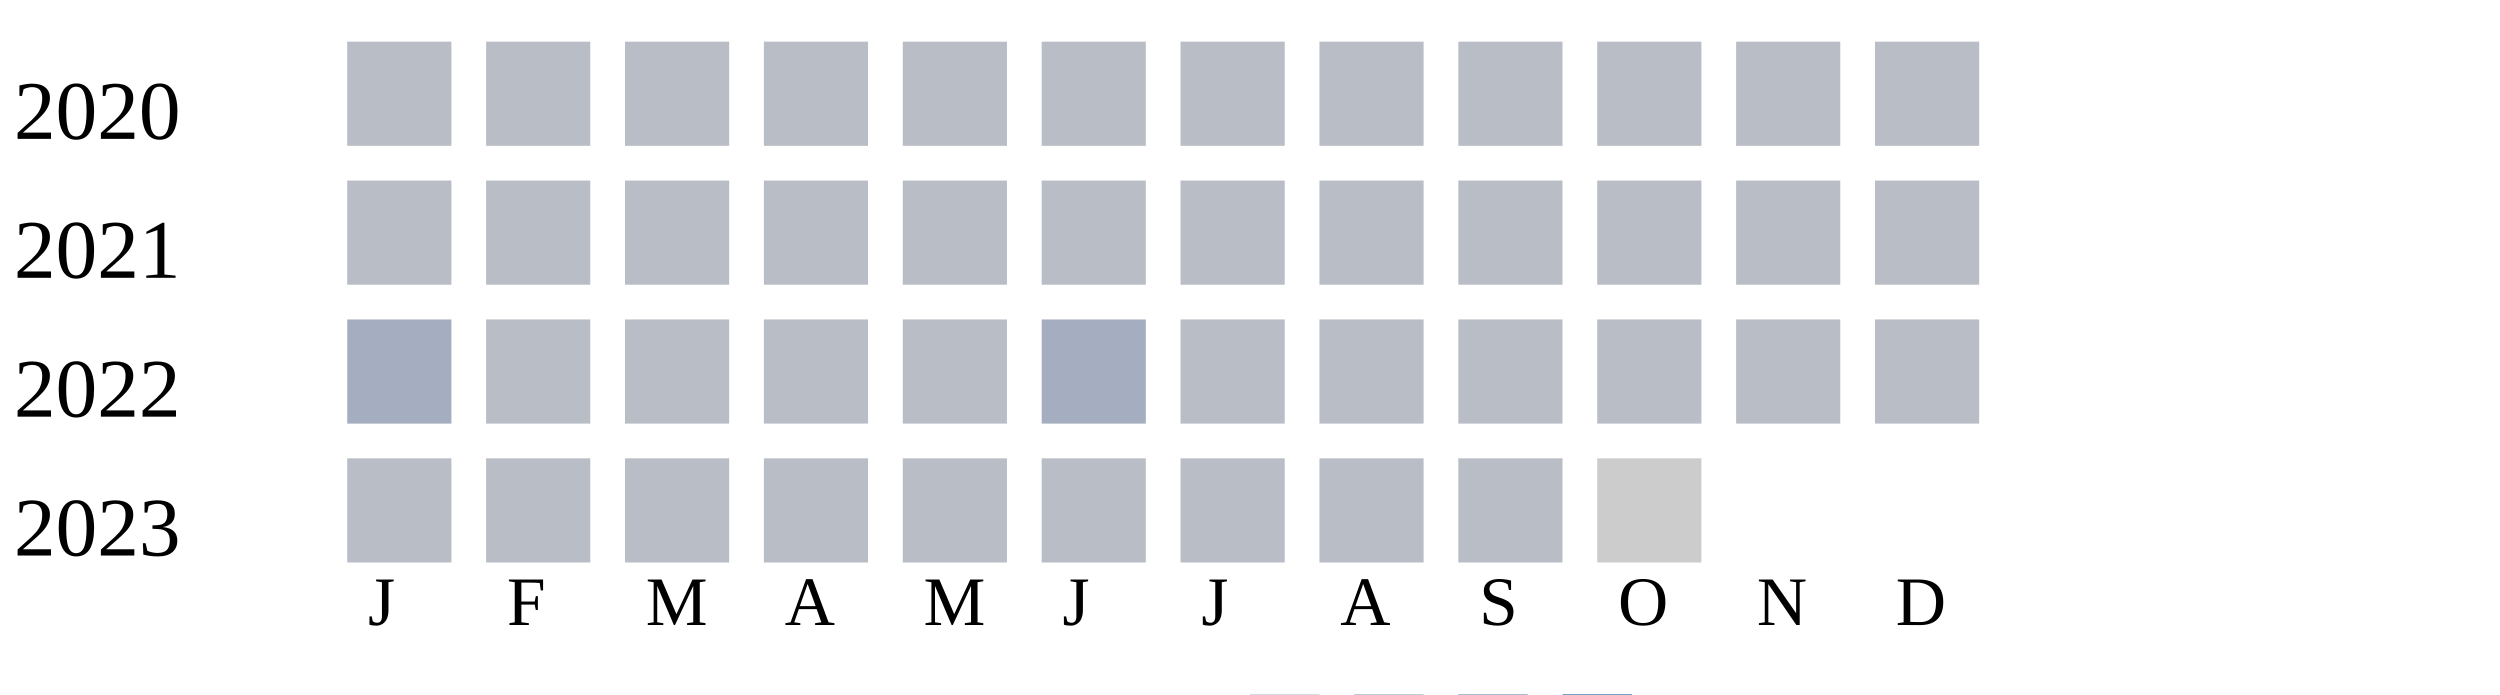
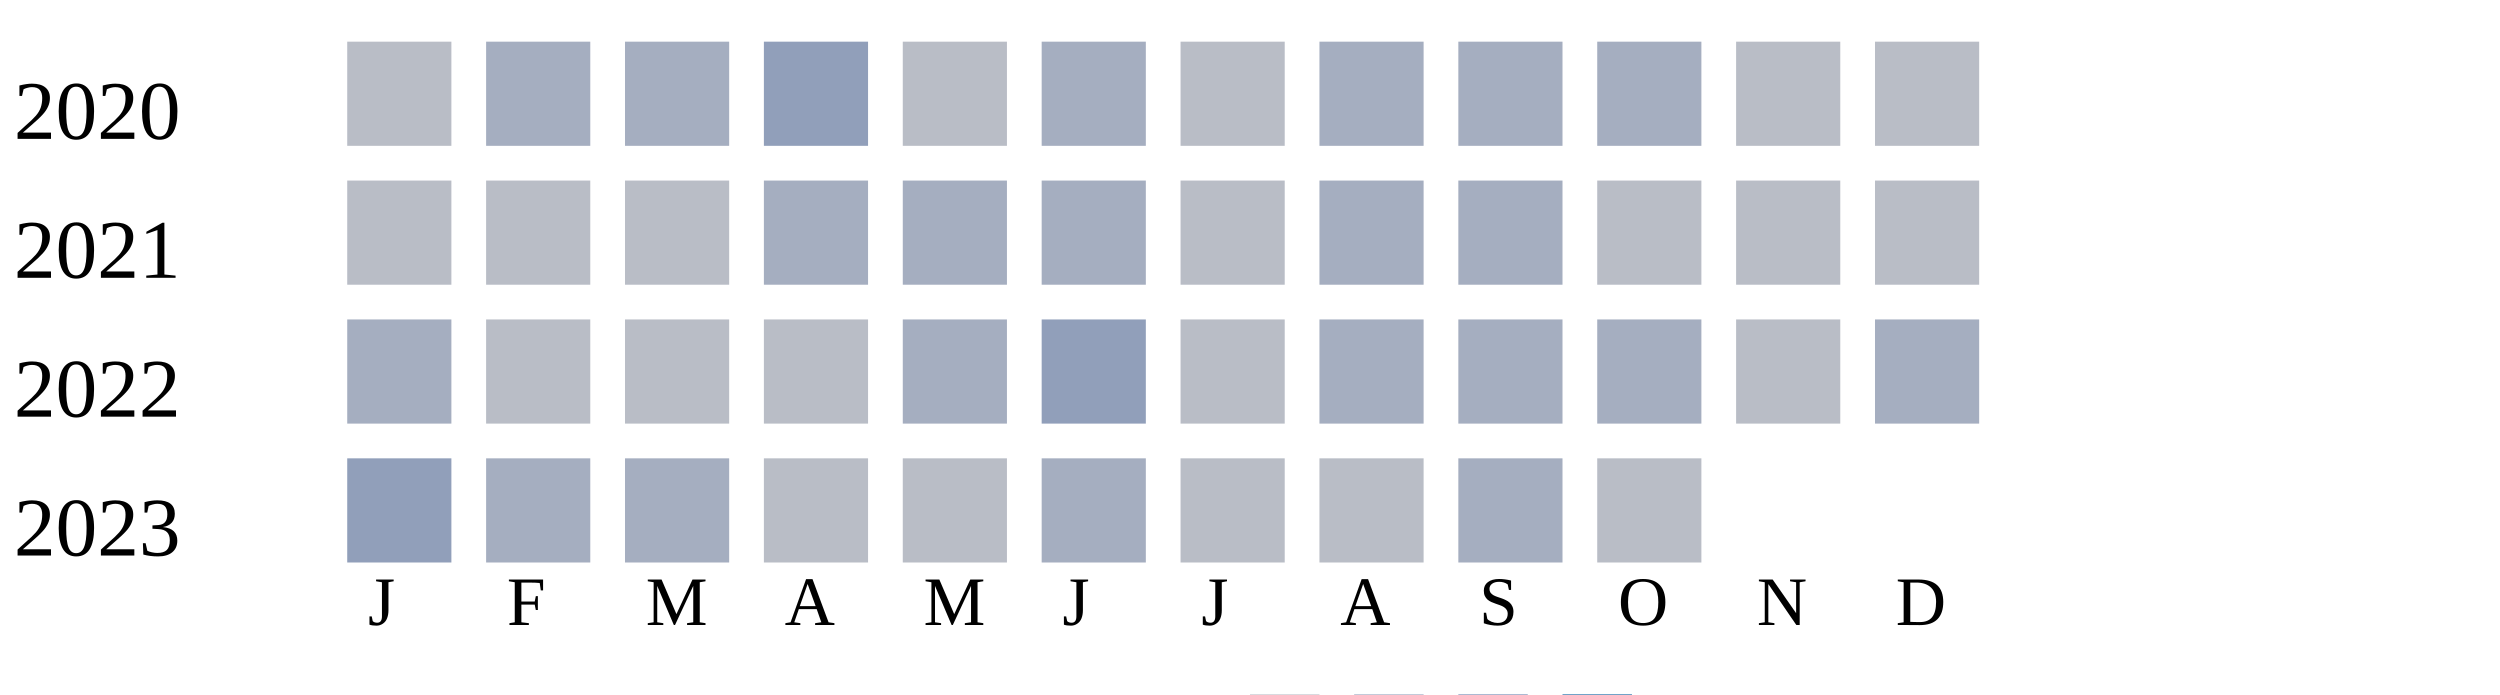
<svg xmlns="http://www.w3.org/2000/svg" width="360" height="100">
  <g transform="translate(0 0)">
    <text x="2" y="20">2020</text>
    <rect x="50" y="6" width="15" height="15" fill="#b9bdc6" />
-     <rect x="70" y="6" width="15" height="15" fill="#b9bdc6" />
-     <rect x="90" y="6" width="15" height="15" fill="#b9bdc6" />
-     <rect x="110" y="6" width="15" height="15" fill="#b9bdc6" />
+     <rect x="70" y="6" width="15" height="15" fill="#a5aec0" />
+     <rect x="90" y="6" width="15" height="15" fill="#a5aec0" />
+     <rect x="110" y="6" width="15" height="15" fill="#919fba" />
    <rect x="130" y="6" width="15" height="15" fill="#b9bdc6" />
-     <rect x="150" y="6" width="15" height="15" fill="#b9bdc6" />
+     <rect x="150" y="6" width="15" height="15" fill="#a5aec0" />
    <rect x="170" y="6" width="15" height="15" fill="#b9bdc6" />
-     <rect x="190" y="6" width="15" height="15" fill="#b9bdc6" />
-     <rect x="210" y="6" width="15" height="15" fill="#b9bdc6" />
-     <rect x="230" y="6" width="15" height="15" fill="#b9bdc6" />
+     <rect x="190" y="6" width="15" height="15" fill="#a5aec0" />
+     <rect x="210" y="6" width="15" height="15" fill="#a5aec0" />
+     <rect x="230" y="6" width="15" height="15" fill="#a5aec0" />
    <rect x="250" y="6" width="15" height="15" fill="#b9bdc6" />
    <rect x="270" y="6" width="15" height="15" fill="#b9bdc6" />
  </g>
  <g transform="translate(0 20)">
    <text x="2" y="20">2021</text>
    <rect x="50" y="6" width="15" height="15" fill="#b9bdc6" />
    <rect x="70" y="6" width="15" height="15" fill="#b9bdc6" />
    <rect x="90" y="6" width="15" height="15" fill="#b9bdc6" />
-     <rect x="110" y="6" width="15" height="15" fill="#b9bdc6" />
-     <rect x="130" y="6" width="15" height="15" fill="#b9bdc6" />
-     <rect x="150" y="6" width="15" height="15" fill="#b9bdc6" />
+     <rect x="110" y="6" width="15" height="15" fill="#a5aec0" />
+     <rect x="130" y="6" width="15" height="15" fill="#a5aec0" />
+     <rect x="150" y="6" width="15" height="15" fill="#a5aec0" />
    <rect x="170" y="6" width="15" height="15" fill="#b9bdc6" />
-     <rect x="190" y="6" width="15" height="15" fill="#b9bdc6" />
-     <rect x="210" y="6" width="15" height="15" fill="#b9bdc6" />
+     <rect x="190" y="6" width="15" height="15" fill="#a5aec0" />
+     <rect x="210" y="6" width="15" height="15" fill="#a5aec0" />
    <rect x="230" y="6" width="15" height="15" fill="#b9bdc6" />
    <rect x="250" y="6" width="15" height="15" fill="#b9bdc6" />
    <rect x="270" y="6" width="15" height="15" fill="#b9bdc6" />
  </g>
  <g transform="translate(0 40)">
    <text x="2" y="20">2022</text>
    <rect x="50" y="6" width="15" height="15" fill="#a5aec0" />
    <rect x="70" y="6" width="15" height="15" fill="#b9bdc6" />
    <rect x="90" y="6" width="15" height="15" fill="#b9bdc6" />
    <rect x="110" y="6" width="15" height="15" fill="#b9bdc6" />
+     <rect x="130" y="6" width="15" height="15" fill="#a5aec0" />
+     <rect x="150" y="6" width="15" height="15" fill="#919fba" />
+     <rect x="170" y="6" width="15" height="15" fill="#b9bdc6" />
+     <rect x="190" y="6" width="15" height="15" fill="#a5aec0" />
+     <rect x="210" y="6" width="15" height="15" fill="#a5aec0" />
+     <rect x="230" y="6" width="15" height="15" fill="#a5aec0" />
+     <rect x="250" y="6" width="15" height="15" fill="#b9bdc6" />
+     <rect x="270" y="6" width="15" height="15" fill="#a5aec0" />
+   </g>
+   <g transform="translate(0 60)">
+     <text x="2" y="20">2023</text>
+     <rect x="50" y="6" width="15" height="15" fill="#919fba" />
+     <rect x="70" y="6" width="15" height="15" fill="#a5aec0" />
+     <rect x="90" y="6" width="15" height="15" fill="#a5aec0" />
+     <rect x="110" y="6" width="15" height="15" fill="#b9bdc6" />
    <rect x="130" y="6" width="15" height="15" fill="#b9bdc6" />
    <rect x="150" y="6" width="15" height="15" fill="#a5aec0" />
    <rect x="170" y="6" width="15" height="15" fill="#b9bdc6" />
    <rect x="190" y="6" width="15" height="15" fill="#b9bdc6" />
-     <rect x="210" y="6" width="15" height="15" fill="#b9bdc6" />
+     <rect x="210" y="6" width="15" height="15" fill="#a5aec0" />
    <rect x="230" y="6" width="15" height="15" fill="#b9bdc6" />
-     <rect x="250" y="6" width="15" height="15" fill="#b9bdc6" />
-     <rect x="270" y="6" width="15" height="15" fill="#b9bdc6" />
-   </g>
-   <g transform="translate(0 60)">
-     <text x="2" y="20">2023</text>
-     <rect x="50" y="6" width="15" height="15" fill="#b9bdc6" />
-     <rect x="70" y="6" width="15" height="15" fill="#b9bdc6" />
-     <rect x="90" y="6" width="15" height="15" fill="#b9bdc6" />
-     <rect x="110" y="6" width="15" height="15" fill="#b9bdc6" />
-     <rect x="130" y="6" width="15" height="15" fill="#b9bdc6" />
-     <rect x="150" y="6" width="15" height="15" fill="#b9bdc6" />
-     <rect x="170" y="6" width="15" height="15" fill="#b9bdc6" />
-     <rect x="190" y="6" width="15" height="15" fill="#b9bdc6" />
-     <rect x="210" y="6" width="15" height="15" fill="#b9bdc6" />
-     <rect x="230" y="6" width="15" height="15" fill="#cccccc" />
  </g>
  <text style="font-size: 10px; text-align: center" x="53" y="90">J</text>
  <text style="font-size: 10px; text-align: center" x="73" y="90">F</text>
  <text style="font-size: 10px; text-align: center" x="93" y="90">M</text>
  <text style="font-size: 10px; text-align: center" x="113" y="90">A</text>
  <text style="font-size: 10px; text-align: center" x="133" y="90">M</text>
  <text style="font-size: 10px; text-align: center" x="153" y="90">J</text>
  <text style="font-size: 10px; text-align: center" x="173" y="90">J</text>
  <text style="font-size: 10px; text-align: center" x="193" y="90">A</text>
  <text style="font-size: 10px; text-align: center" x="213" y="90">S</text>
  <text style="font-size: 10px; text-align: center" x="233" y="90">O</text>
  <text style="font-size: 10px; text-align: center" x="253" y="90">N</text>
  <text style="font-size: 10px; text-align: center" x="273" y="90">D</text>
  <text style="font-size: 10px;" x="155" y="109">Less</text>
  <rect fill="#b9bdc6" width="10" height="10" x="180" y="100" />
  <rect fill="#919fba" width="10" height="10" x="195" y="100" />
  <rect fill="#6882ae" width="10" height="10" x="210" y="100" />
  <rect fill="#005a9c" width="10" height="10" x="225" y="100" />
  <text x="240" y="109" style="font-size: 10px;">More</text>
</svg>
